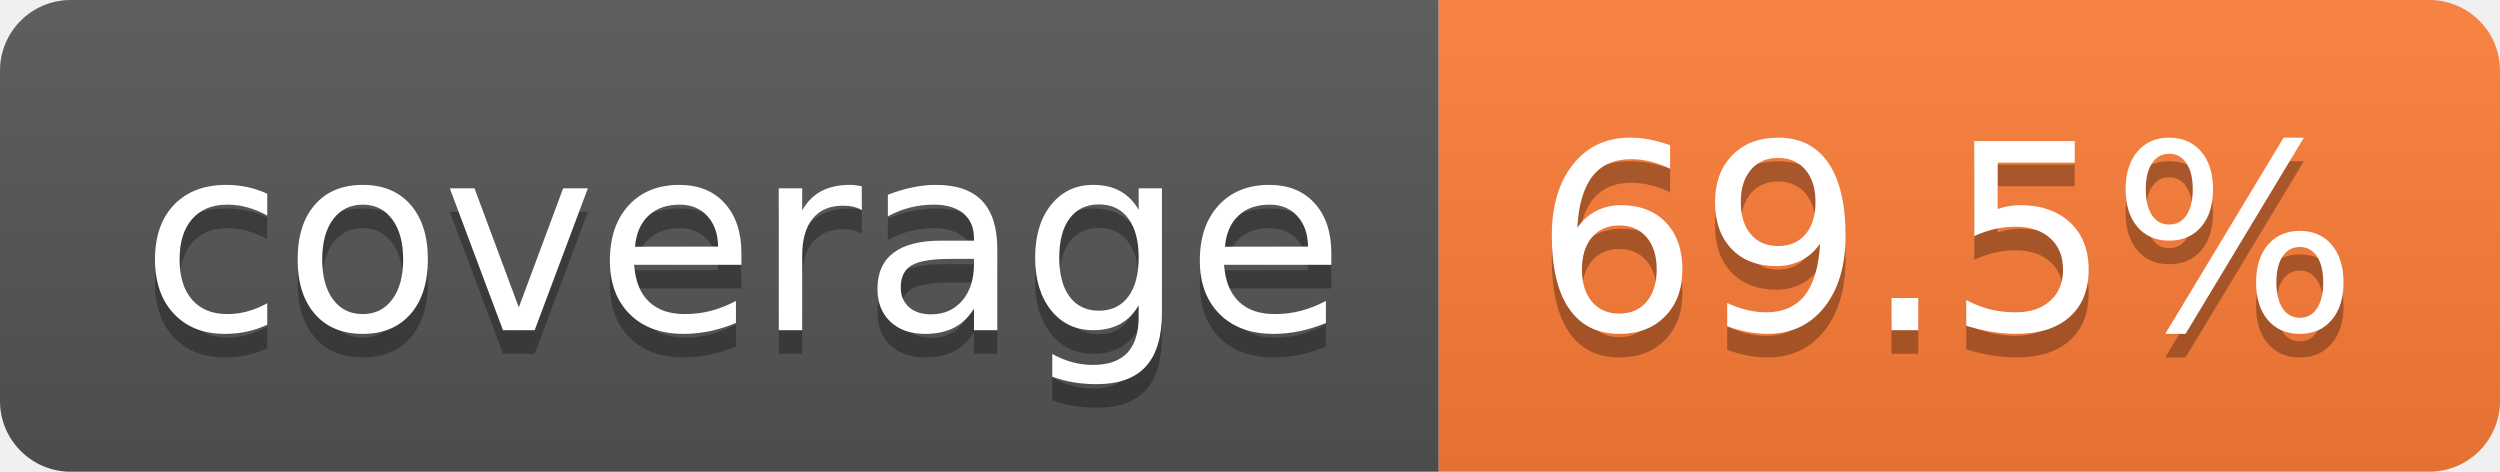
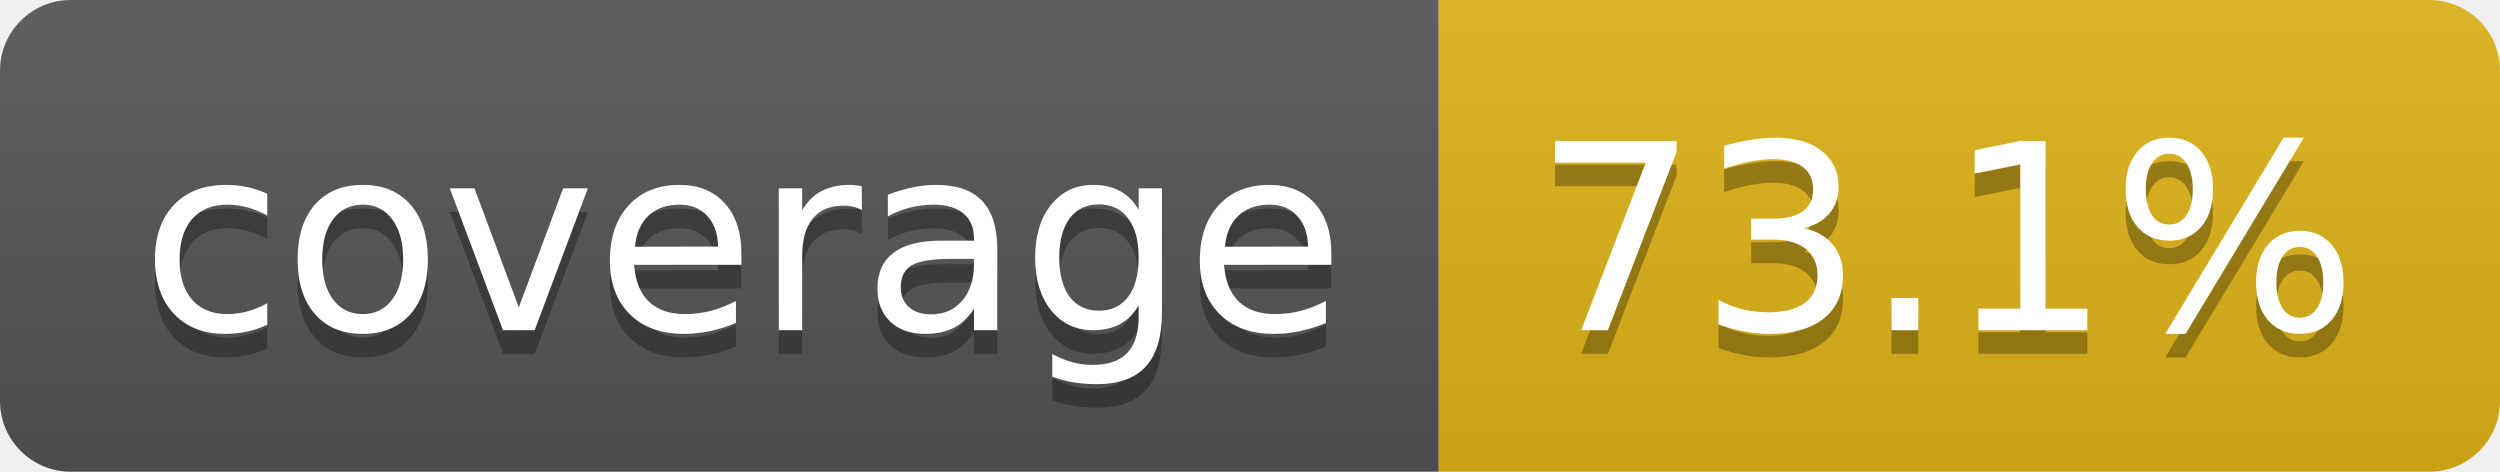
- <svg xmlns="http://www.w3.org/2000/svg" width="106" height="20" role="img" aria-label="coverage: 69.5%">
+ <svg xmlns="http://www.w3.org/2000/svg" width="106" height="20" role="img" aria-label="coverage: 73.1%">
  <linearGradient id="s" x2="0" y2="100%">
    <stop offset="0" stop-color="#bbb" stop-opacity=".1" />
    <stop offset="1" stop-opacity=".1" />
  </linearGradient>
  <clipPath id="r">
    <rect width="106" height="20" rx="3" fill="#fff" />
  </clipPath>
  <g clip-path="url(#r)">
    <rect width="61" height="20" fill="#555" />
-     <rect x="61" width="45" height="20" fill="#fe7d37" />
+     <rect x="61" width="45" height="20" fill="#dfb317" />
    <rect width="106" height="20" fill="url(#s)" />
  </g>
  <g fill="#fff" text-anchor="middle" font-family="Verdana,Geneva,DejaVu Sans,sans-serif" text-rendering="geometricPrecision" font-size="110">
    <text aria-hidden="true" x="315" y="150" fill="#010101" fill-opacity=".3" transform="scale(.1)" textLength="510">coverage</text>
    <text x="315" y="140" transform="scale(.1)" fill="#fff" textLength="510">coverage</text>
-     <text aria-hidden="true" x="825" y="150" fill="#010101" fill-opacity=".3" transform="scale(.1)" textLength="350">69.5%</text>
-     <text x="825" y="140" transform="scale(.1)" fill="#fff" textLength="350">69.5%</text>
+     <text aria-hidden="true" x="825" y="150" fill="#010101" fill-opacity=".3" transform="scale(.1)" textLength="350">73.1%</text>
+     <text x="825" y="140" transform="scale(.1)" fill="#fff" textLength="350">73.1%</text>
  </g>
</svg>
